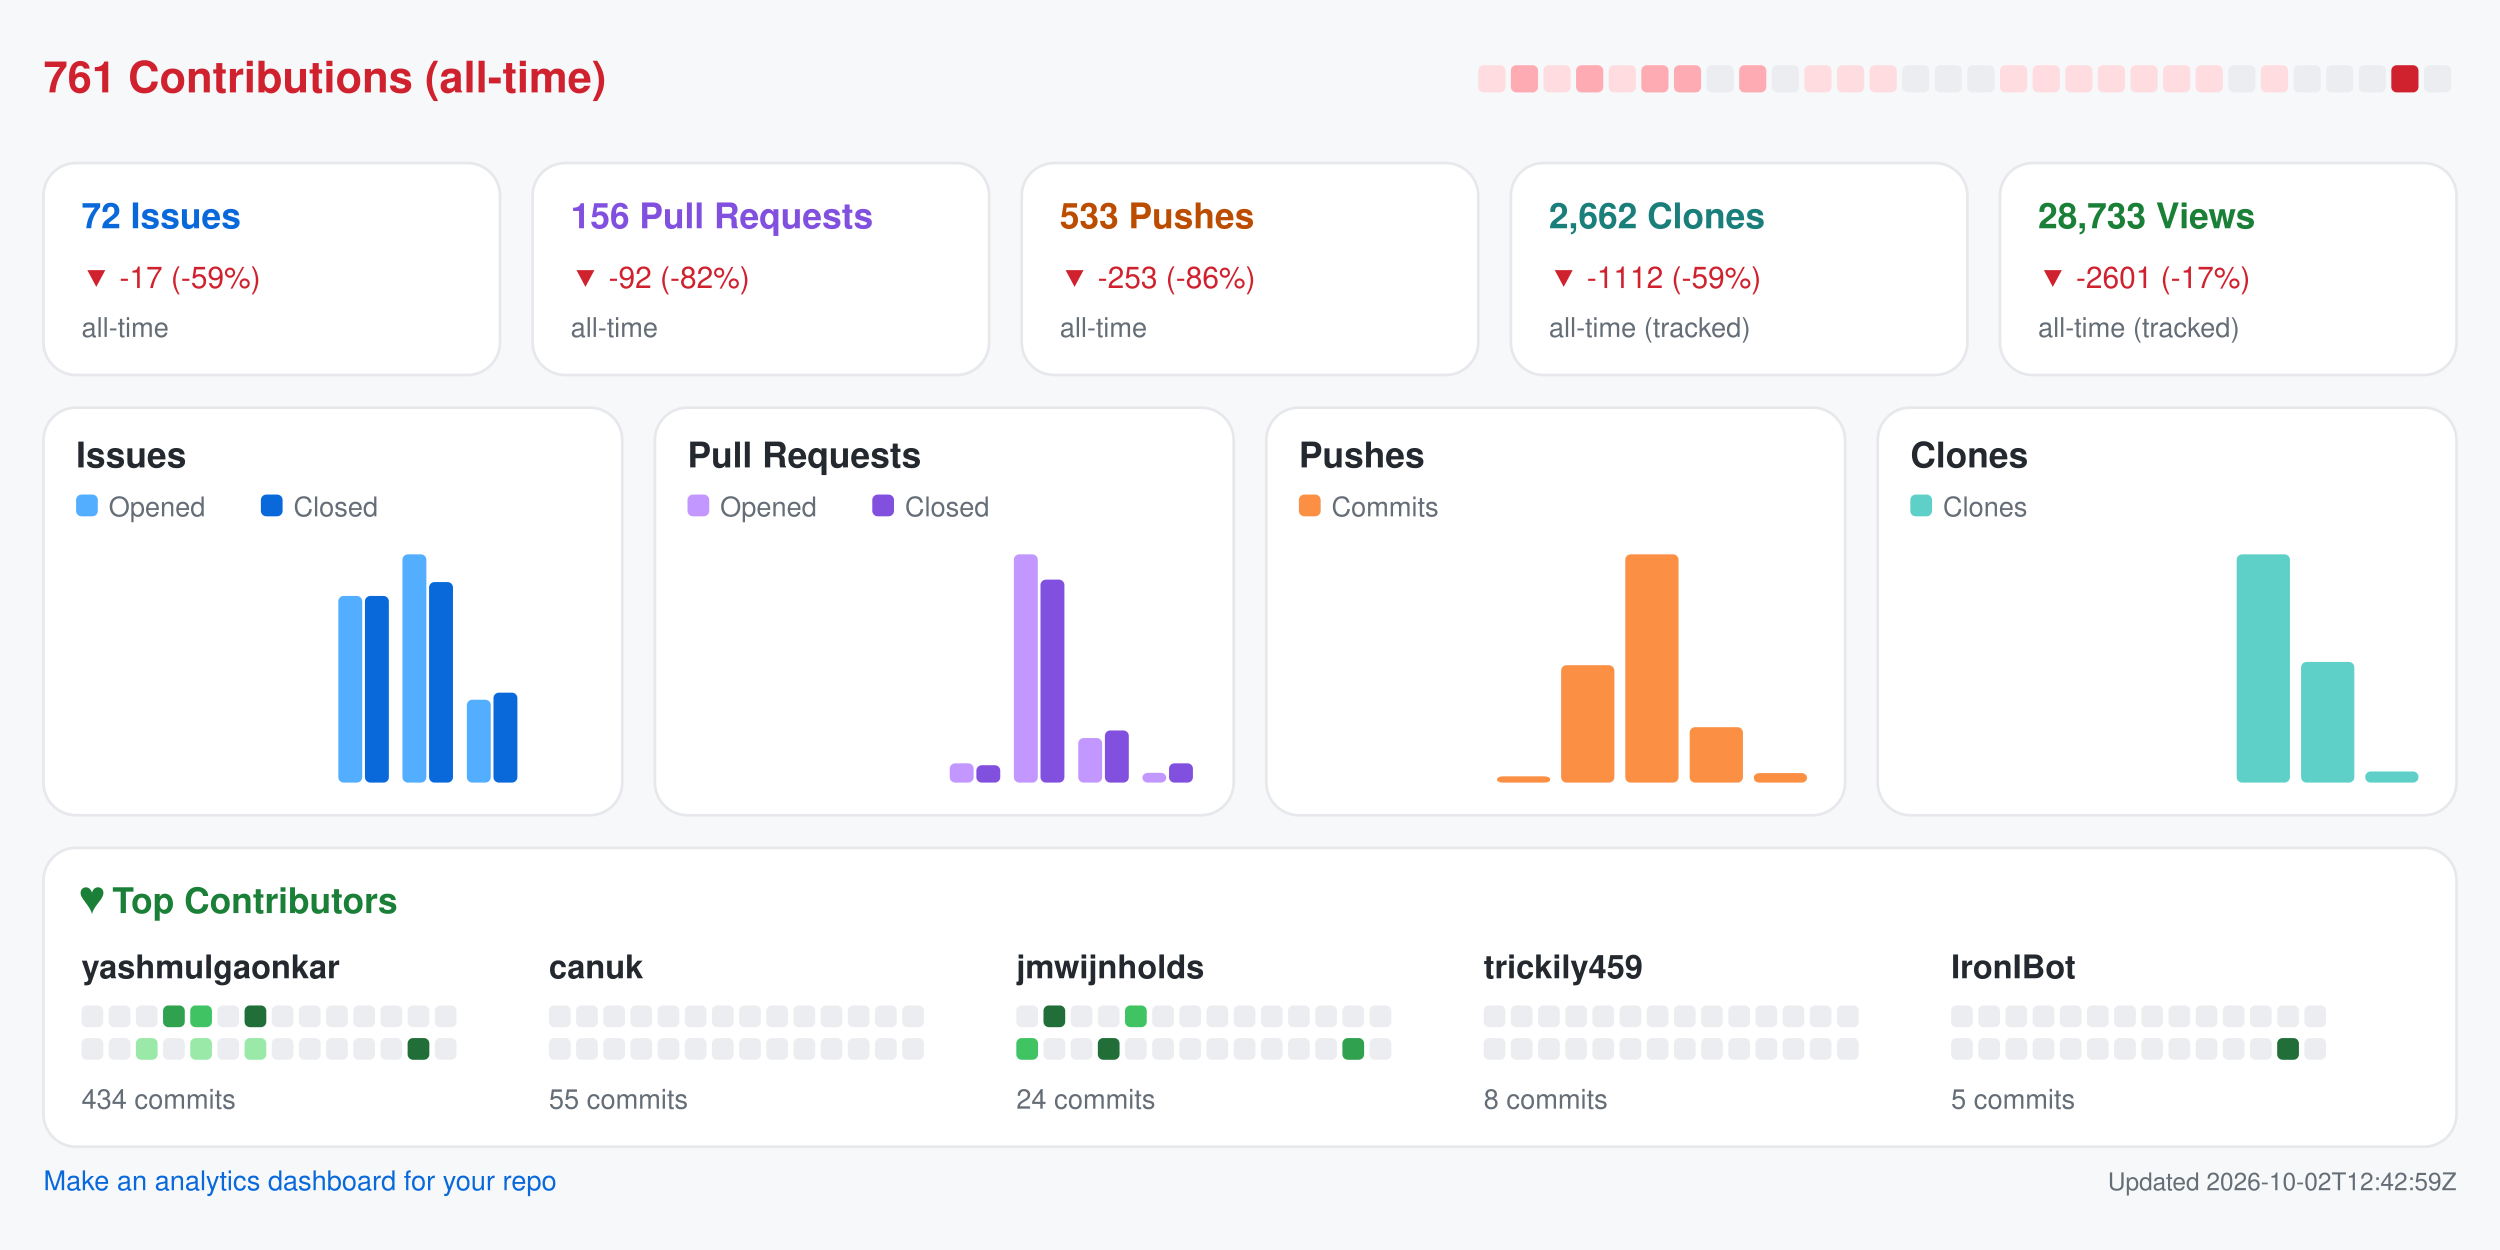
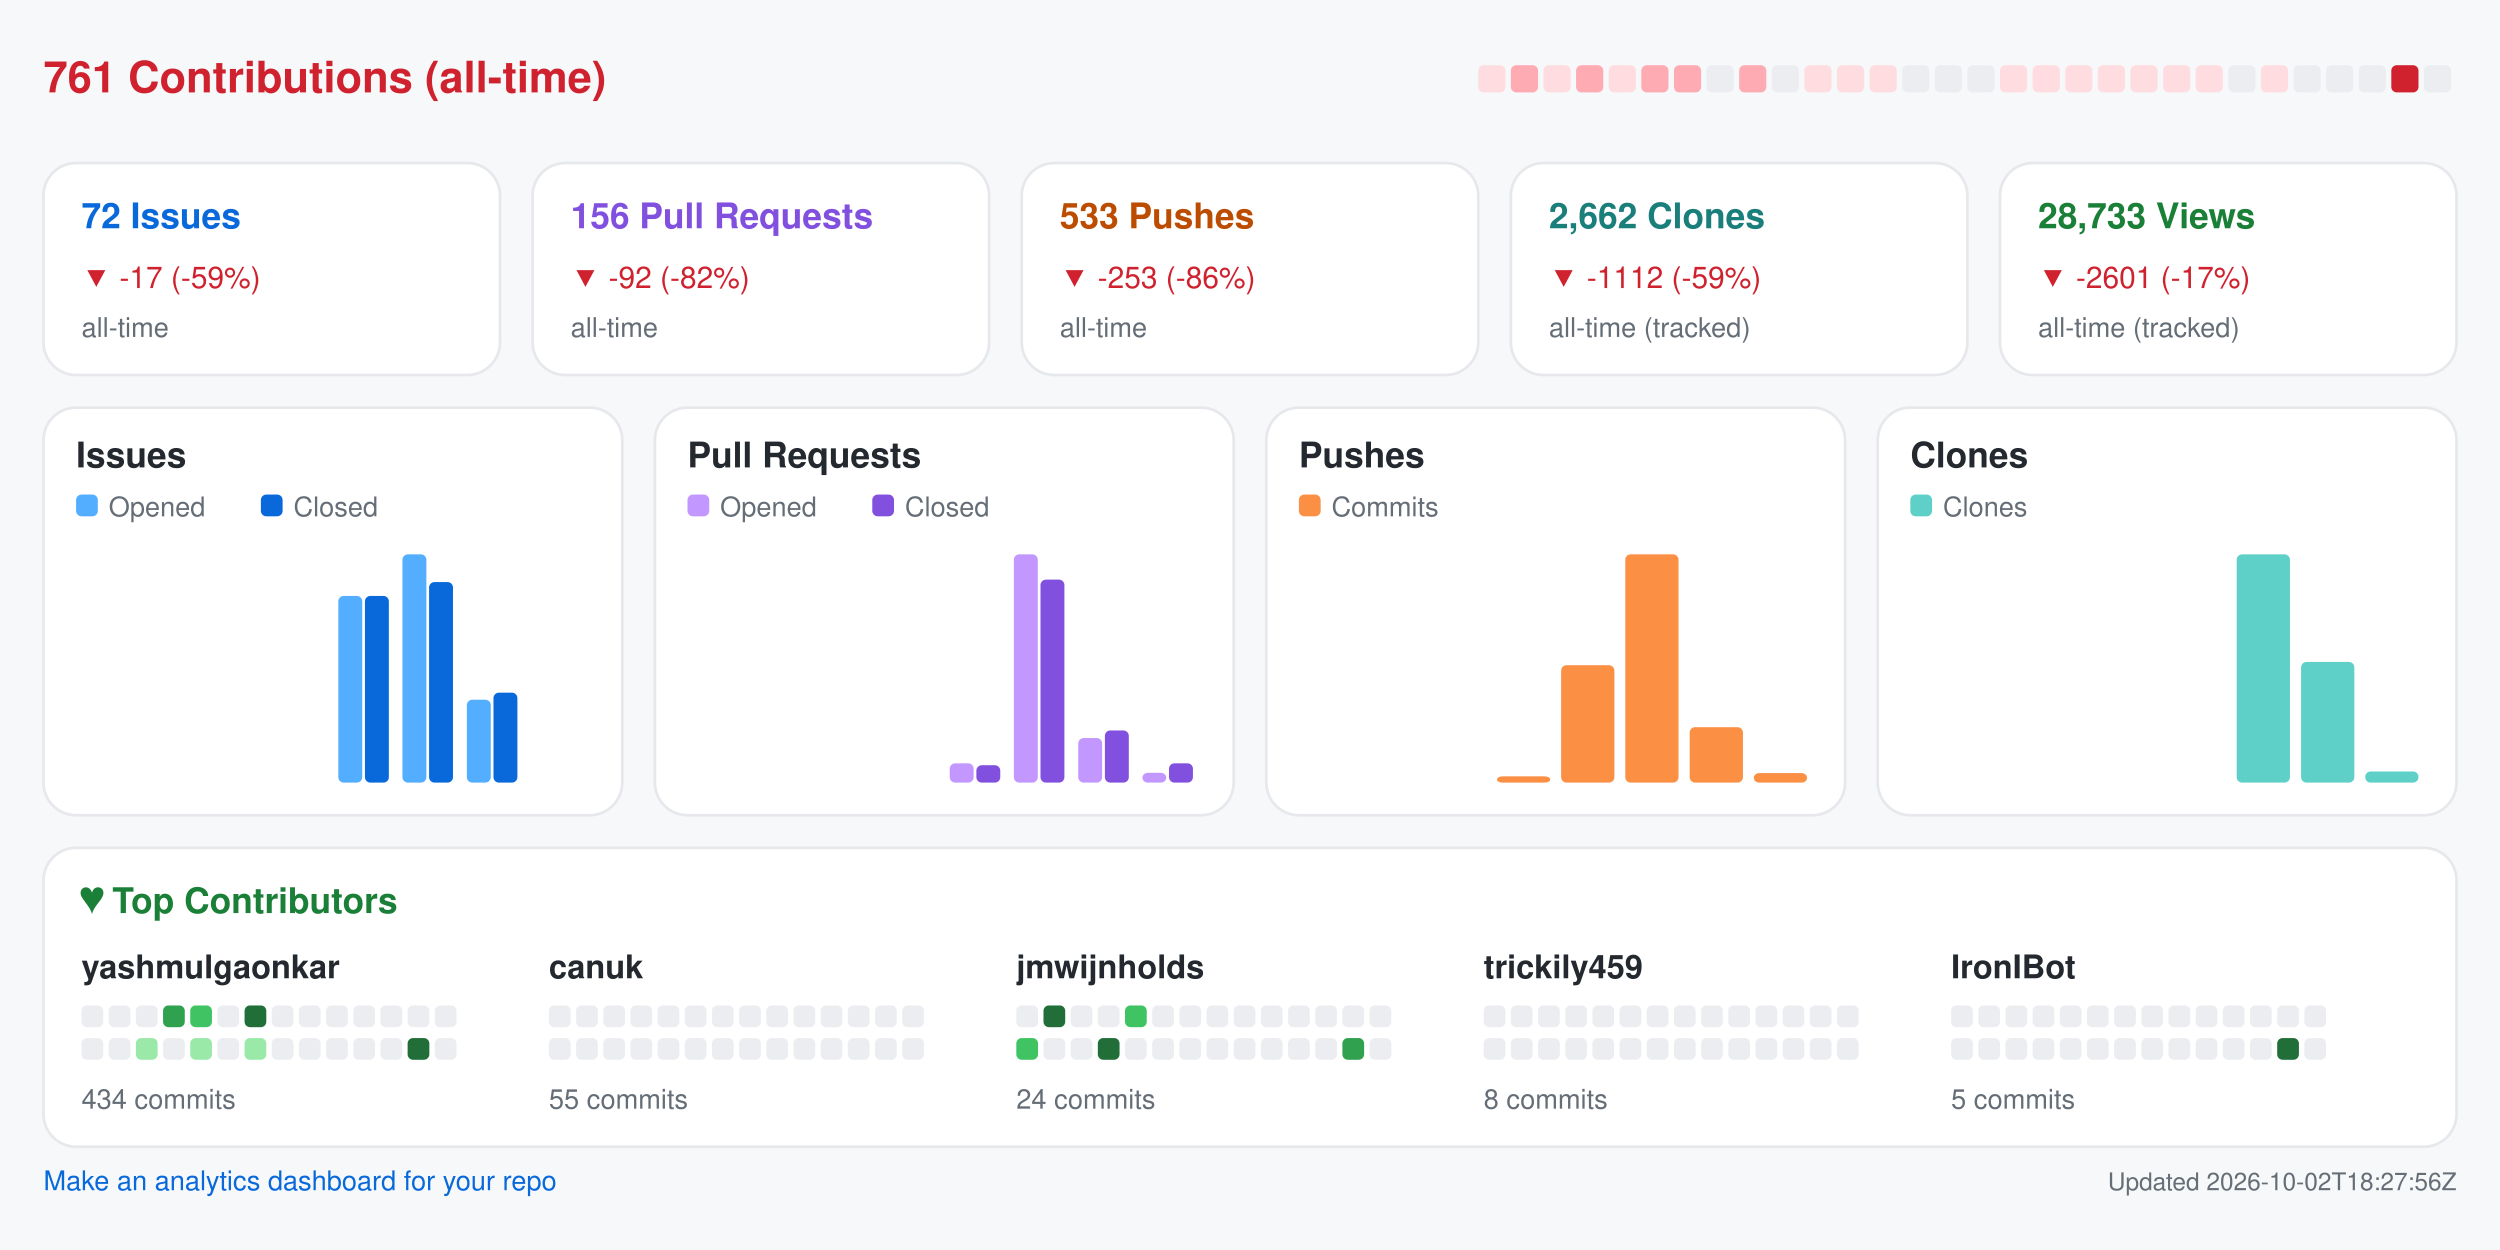
<svg xmlns="http://www.w3.org/2000/svg" width="920" height="460" viewBox="0 0 920 460" role="img" aria-label="Repository analytics for yashmulgaonkar/FlightScnr_Pi">
  <rect x="0.0" y="0.0" width="920.0" height="460.0" rx="0" fill="#f6f8fa" />
  <text x="16.0" y="34.0" fill="#cf222e" font-size="16" font-family="-apple-system,BlinkMacSystemFont,Segoe UI,Helvetica,Arial,sans-serif" font-weight="600" text-anchor="start">761 Contributions (all-time)</text>
  <rect x="544.0" y="24.0" width="10.0" height="10.0" rx="2" fill="#ffdce0" />
  <rect x="556.0" y="24.0" width="10.0" height="10.0" rx="2" fill="#ffabb3" />
  <rect x="568.0" y="24.0" width="10.0" height="10.0" rx="2" fill="#ffdce0" />
  <rect x="580.0" y="24.0" width="10.0" height="10.0" rx="2" fill="#ffabb3" />
  <rect x="592.0" y="24.0" width="10.0" height="10.0" rx="2" fill="#ffdce0" />
  <rect x="604.0" y="24.0" width="10.0" height="10.0" rx="2" fill="#ffabb3" />
  <rect x="616.0" y="24.0" width="10.0" height="10.0" rx="2" fill="#ffabb3" />
  <rect x="628.0" y="24.0" width="10.0" height="10.0" rx="2" fill="#ebedf0" />
  <rect x="640.0" y="24.0" width="10.0" height="10.0" rx="2" fill="#ffabb3" />
  <rect x="652.0" y="24.0" width="10.0" height="10.0" rx="2" fill="#ebedf0" />
  <rect x="664.0" y="24.0" width="10.0" height="10.0" rx="2" fill="#ffdce0" />
  <rect x="676.0" y="24.0" width="10.0" height="10.0" rx="2" fill="#ffdce0" />
  <rect x="688.0" y="24.0" width="10.0" height="10.0" rx="2" fill="#ffdce0" />
  <rect x="700.0" y="24.0" width="10.0" height="10.0" rx="2" fill="#ebedf0" />
  <rect x="712.0" y="24.0" width="10.0" height="10.0" rx="2" fill="#ebedf0" />
  <rect x="724.0" y="24.0" width="10.0" height="10.0" rx="2" fill="#ebedf0" />
  <rect x="736.0" y="24.0" width="10.0" height="10.0" rx="2" fill="#ffdce0" />
  <rect x="748.0" y="24.0" width="10.0" height="10.0" rx="2" fill="#ffdce0" />
  <rect x="760.0" y="24.0" width="10.0" height="10.0" rx="2" fill="#ffdce0" />
  <rect x="772.0" y="24.0" width="10.0" height="10.0" rx="2" fill="#ffdce0" />
  <rect x="784.0" y="24.0" width="10.0" height="10.0" rx="2" fill="#ffdce0" />
  <rect x="796.0" y="24.0" width="10.0" height="10.0" rx="2" fill="#ffdce0" />
  <rect x="808.0" y="24.0" width="10.0" height="10.0" rx="2" fill="#ffdce0" />
  <rect x="820.0" y="24.0" width="10.0" height="10.0" rx="2" fill="#ebedf0" />
  <rect x="832.0" y="24.0" width="10.0" height="10.0" rx="2" fill="#ffdce0" />
  <rect x="844.0" y="24.0" width="10.0" height="10.0" rx="2" fill="#ebedf0" />
  <rect x="856.0" y="24.0" width="10.0" height="10.0" rx="2" fill="#ebedf0" />
  <rect x="868.0" y="24.0" width="10.0" height="10.0" rx="2" fill="#ebedf0" />
  <rect x="880.0" y="24.0" width="10.0" height="10.0" rx="2" fill="#cf222e" />
  <rect x="892.0" y="24.0" width="10.0" height="10.0" rx="2" fill="#ebedf0" />
  <rect x="16.0" y="60.0" width="168.0" height="78.0" rx="12" fill="#ffffff" stroke="#e6e8eb" />
  <text x="30.0" y="84.0" fill="#0969da" font-size="13" font-family="-apple-system,BlinkMacSystemFont,Segoe UI,Helvetica,Arial,sans-serif" font-weight="600" text-anchor="start">72 Issues</text>
  <text x="30.0" y="106.0" fill="#cf222e" font-size="11" font-family="-apple-system,BlinkMacSystemFont,Segoe UI,Helvetica,Arial,sans-serif" font-weight="400" text-anchor="start">▼ -17 (-59%)</text>
  <text x="30.0" y="124.0" fill="#656d76" font-size="10" font-family="-apple-system,BlinkMacSystemFont,Segoe UI,Helvetica,Arial,sans-serif" font-weight="400" text-anchor="start">all-time</text>
  <rect x="196.0" y="60.0" width="168.0" height="78.0" rx="12" fill="#ffffff" stroke="#e6e8eb" />
  <text x="210.0" y="84.0" fill="#8250df" font-size="13" font-family="-apple-system,BlinkMacSystemFont,Segoe UI,Helvetica,Arial,sans-serif" font-weight="600" text-anchor="start">156 Pull Requests</text>
  <text x="210.0" y="106.0" fill="#cf222e" font-size="11" font-family="-apple-system,BlinkMacSystemFont,Segoe UI,Helvetica,Arial,sans-serif" font-weight="400" text-anchor="start">▼ -92 (-82%)</text>
  <text x="210.0" y="124.0" fill="#656d76" font-size="10" font-family="-apple-system,BlinkMacSystemFont,Segoe UI,Helvetica,Arial,sans-serif" font-weight="400" text-anchor="start">all-time</text>
  <rect x="376.0" y="60.0" width="168.0" height="78.0" rx="12" fill="#ffffff" stroke="#e6e8eb" />
  <text x="390.0" y="84.0" fill="#bc4c00" font-size="13" font-family="-apple-system,BlinkMacSystemFont,Segoe UI,Helvetica,Arial,sans-serif" font-weight="600" text-anchor="start">533 Pushes</text>
  <text x="390.0" y="106.0" fill="#cf222e" font-size="11" font-family="-apple-system,BlinkMacSystemFont,Segoe UI,Helvetica,Arial,sans-serif" font-weight="400" text-anchor="start">▼ -253 (-86%)</text>
  <text x="390.0" y="124.0" fill="#656d76" font-size="10" font-family="-apple-system,BlinkMacSystemFont,Segoe UI,Helvetica,Arial,sans-serif" font-weight="400" text-anchor="start">all-time</text>
  <rect x="556.0" y="60.0" width="168.0" height="78.0" rx="12" fill="#ffffff" stroke="#e6e8eb" />
  <text x="570.0" y="84.0" fill="#1a7f7a" font-size="13" font-family="-apple-system,BlinkMacSystemFont,Segoe UI,Helvetica,Arial,sans-serif" font-weight="600" text-anchor="start">2,662 Clones</text>
  <text x="570.0" y="106.0" fill="#cf222e" font-size="11" font-family="-apple-system,BlinkMacSystemFont,Segoe UI,Helvetica,Arial,sans-serif" font-weight="400" text-anchor="start">▼ -1112 (-59%)</text>
  <text x="570.0" y="124.0" fill="#656d76" font-size="10" font-family="-apple-system,BlinkMacSystemFont,Segoe UI,Helvetica,Arial,sans-serif" font-weight="400" text-anchor="start">all-time (tracked)</text>
  <rect x="736.0" y="60.0" width="168.0" height="78.0" rx="12" fill="#ffffff" stroke="#e6e8eb" />
  <text x="750.0" y="84.0" fill="#1a7f37" font-size="13" font-family="-apple-system,BlinkMacSystemFont,Segoe UI,Helvetica,Arial,sans-serif" font-weight="600" text-anchor="start">28,733 Views</text>
  <text x="750.0" y="106.0" fill="#cf222e" font-size="11" font-family="-apple-system,BlinkMacSystemFont,Segoe UI,Helvetica,Arial,sans-serif" font-weight="400" text-anchor="start">▼ -2601 (-17%)</text>
  <text x="750.0" y="124.0" fill="#656d76" font-size="10" font-family="-apple-system,BlinkMacSystemFont,Segoe UI,Helvetica,Arial,sans-serif" font-weight="400" text-anchor="start">all-time (tracked)</text>
  <rect x="16.0" y="150.0" width="213.0" height="150.0" rx="12" fill="#ffffff" stroke="#e6e8eb" />
  <text x="28.0" y="172.0" fill="#24292f" font-size="13" font-family="-apple-system,BlinkMacSystemFont,Segoe UI,Helvetica,Arial,sans-serif" font-weight="600" text-anchor="start">Issues</text>
  <rect x="28.0" y="182.0" width="8.0" height="8.0" rx="2" fill="#54aeff" />
  <text x="40.0" y="190.0" fill="#656d76" font-size="10" font-family="-apple-system,BlinkMacSystemFont,Segoe UI,Helvetica,Arial,sans-serif" font-weight="400" text-anchor="start">Opened</text>
  <rect x="96.0" y="182.0" width="8.0" height="8.0" rx="2" fill="#0969da" />
  <text x="108.0" y="190.0" fill="#656d76" font-size="10" font-family="-apple-system,BlinkMacSystemFont,Segoe UI,Helvetica,Arial,sans-serif" font-weight="400" text-anchor="start">Closed</text>
  <rect x="30.0" y="288.0" width="8.8" height="0.0" rx="2" fill="#54aeff" />
  <rect x="39.8" y="288.0" width="8.8" height="0.0" rx="2" fill="#0969da" />
  <rect x="53.6" y="288.0" width="8.8" height="0.0" rx="2" fill="#54aeff" />
  <rect x="63.4" y="288.0" width="8.8" height="0.0" rx="2" fill="#0969da" />
  <rect x="77.2" y="288.0" width="8.8" height="0.0" rx="2" fill="#54aeff" />
  <rect x="87.1" y="288.0" width="8.8" height="0.0" rx="2" fill="#0969da" />
  <rect x="100.9" y="288.0" width="8.8" height="0.0" rx="2" fill="#54aeff" />
  <rect x="110.7" y="288.0" width="8.8" height="0.0" rx="2" fill="#0969da" />
  <rect x="124.5" y="219.3" width="8.8" height="68.7" rx="2" fill="#54aeff" />
  <rect x="134.3" y="219.3" width="8.8" height="68.7" rx="2" fill="#0969da" />
  <rect x="148.1" y="204.0" width="8.8" height="84.0" rx="2" fill="#54aeff" />
  <rect x="157.9" y="214.2" width="8.8" height="73.8" rx="2" fill="#0969da" />
  <rect x="171.8" y="257.5" width="8.8" height="30.5" rx="2" fill="#54aeff" />
  <rect x="181.6" y="254.9" width="8.8" height="33.1" rx="2" fill="#0969da" />
  <rect x="195.4" y="288.0" width="8.8" height="0.0" rx="2" fill="#54aeff" />
  <rect x="205.2" y="288.0" width="8.8" height="0.0" rx="2" fill="#0969da" />
  <rect x="241.0" y="150.0" width="213.0" height="150.0" rx="12" fill="#ffffff" stroke="#e6e8eb" />
  <text x="253.0" y="172.0" fill="#24292f" font-size="13" font-family="-apple-system,BlinkMacSystemFont,Segoe UI,Helvetica,Arial,sans-serif" font-weight="600" text-anchor="start">Pull Requests</text>
  <rect x="253.0" y="182.0" width="8.0" height="8.0" rx="2" fill="#c297ff" />
  <text x="265.0" y="190.0" fill="#656d76" font-size="10" font-family="-apple-system,BlinkMacSystemFont,Segoe UI,Helvetica,Arial,sans-serif" font-weight="400" text-anchor="start">Opened</text>
  <rect x="321.0" y="182.0" width="8.0" height="8.0" rx="2" fill="#8250df" />
  <text x="333.0" y="190.0" fill="#656d76" font-size="10" font-family="-apple-system,BlinkMacSystemFont,Segoe UI,Helvetica,Arial,sans-serif" font-weight="400" text-anchor="start">Closed</text>
  <rect x="255.0" y="288.0" width="8.8" height="0.0" rx="2" fill="#c297ff" />
  <rect x="264.8" y="288.0" width="8.8" height="0.0" rx="2" fill="#8250df" />
  <rect x="278.6" y="288.0" width="8.8" height="0.0" rx="2" fill="#c297ff" />
  <rect x="288.4" y="288.0" width="8.8" height="0.0" rx="2" fill="#8250df" />
  <rect x="302.2" y="288.0" width="8.8" height="0.0" rx="2" fill="#c297ff" />
  <rect x="312.1" y="288.0" width="8.8" height="0.0" rx="2" fill="#8250df" />
  <rect x="325.9" y="288.0" width="8.8" height="0.0" rx="2" fill="#c297ff" />
  <rect x="335.7" y="288.0" width="8.8" height="0.0" rx="2" fill="#8250df" />
  <rect x="349.5" y="280.9" width="8.8" height="7.1" rx="2" fill="#c297ff" />
  <rect x="359.3" y="281.6" width="8.8" height="6.4" rx="2" fill="#8250df" />
  <rect x="373.1" y="204.0" width="8.8" height="84.0" rx="2" fill="#c297ff" />
  <rect x="382.9" y="213.3" width="8.8" height="74.7" rx="2" fill="#8250df" />
  <rect x="396.8" y="271.6" width="8.8" height="16.4" rx="2" fill="#c297ff" />
  <rect x="406.6" y="268.8" width="8.8" height="19.2" rx="2" fill="#8250df" />
  <rect x="420.4" y="284.4" width="8.8" height="3.6" rx="2" fill="#c297ff" />
  <rect x="430.2" y="280.9" width="8.8" height="7.1" rx="2" fill="#8250df" />
  <rect x="466.0" y="150.0" width="213.0" height="150.0" rx="12" fill="#ffffff" stroke="#e6e8eb" />
  <text x="478.0" y="172.0" fill="#24292f" font-size="13" font-family="-apple-system,BlinkMacSystemFont,Segoe UI,Helvetica,Arial,sans-serif" font-weight="600" text-anchor="start">Pushes</text>
  <rect x="478.0" y="182.0" width="8.0" height="8.0" rx="2" fill="#fb8f44" />
  <text x="490.0" y="190.0" fill="#656d76" font-size="10" font-family="-apple-system,BlinkMacSystemFont,Segoe UI,Helvetica,Arial,sans-serif" font-weight="400" text-anchor="start">Commits</text>
  <rect x="480.0" y="288.0" width="19.6" height="0.0" rx="2" fill="#fb8f44" />
  <rect x="503.6" y="288.0" width="19.6" height="0.0" rx="2" fill="#fb8f44" />
  <rect x="527.2" y="288.0" width="19.6" height="0.0" rx="2" fill="#fb8f44" />
  <rect x="550.9" y="285.7" width="19.6" height="2.3" rx="2" fill="#fb8f44" />
  <rect x="574.5" y="244.8" width="19.6" height="43.2" rx="2" fill="#fb8f44" />
  <rect x="598.1" y="204.0" width="19.6" height="84.0" rx="2" fill="#fb8f44" />
  <rect x="621.8" y="267.6" width="19.6" height="20.4" rx="2" fill="#fb8f44" />
  <rect x="645.4" y="284.5" width="19.6" height="3.5" rx="2" fill="#fb8f44" />
  <rect x="691.0" y="150.0" width="213.0" height="150.0" rx="12" fill="#ffffff" stroke="#e6e8eb" />
  <text x="703.0" y="172.0" fill="#24292f" font-size="13" font-family="-apple-system,BlinkMacSystemFont,Segoe UI,Helvetica,Arial,sans-serif" font-weight="600" text-anchor="start">Clones</text>
  <rect x="703.0" y="182.0" width="8.0" height="8.0" rx="2" fill="#5fd0c8" />
  <text x="715.0" y="190.0" fill="#656d76" font-size="10" font-family="-apple-system,BlinkMacSystemFont,Segoe UI,Helvetica,Arial,sans-serif" font-weight="400" text-anchor="start">Clones</text>
  <rect x="705.0" y="288.0" width="19.6" height="0.0" rx="2" fill="#5fd0c8" />
  <rect x="728.6" y="288.0" width="19.6" height="0.0" rx="2" fill="#5fd0c8" />
  <rect x="752.2" y="288.0" width="19.6" height="0.0" rx="2" fill="#5fd0c8" />
  <rect x="775.9" y="288.0" width="19.6" height="0.0" rx="2" fill="#5fd0c8" />
  <rect x="799.5" y="288.0" width="19.6" height="0.0" rx="2" fill="#5fd0c8" />
  <rect x="823.1" y="204.0" width="19.6" height="84.0" rx="2" fill="#5fd0c8" />
  <rect x="846.8" y="243.6" width="19.6" height="44.4" rx="2" fill="#5fd0c8" />
  <rect x="870.4" y="283.9" width="19.6" height="4.1" rx="2" fill="#5fd0c8" />
  <rect x="16.0" y="312.0" width="888.0" height="110.0" rx="12" fill="#ffffff" stroke="#e6e8eb" />
  <text x="30.0" y="336.0" fill="#1a7f37" font-size="13" font-family="-apple-system,BlinkMacSystemFont,Segoe UI,Helvetica,Arial,sans-serif" font-weight="600" text-anchor="start">♥  Top Contributors</text>
  <text x="30.0" y="360.0" fill="#24292f" font-size="12" font-family="-apple-system,BlinkMacSystemFont,Segoe UI,Helvetica,Arial,sans-serif" font-weight="600" text-anchor="start">yashmulgaonkar</text>
  <rect x="30.0" y="370.0" width="8.0" height="8.0" rx="2" fill="#ebedf0" />
  <rect x="40.0" y="370.0" width="8.0" height="8.0" rx="2" fill="#ebedf0" />
  <rect x="50.0" y="370.0" width="8.0" height="8.0" rx="2" fill="#ebedf0" />
  <rect x="60.0" y="370.0" width="8.0" height="8.0" rx="2" fill="#30a14e" />
  <rect x="70.0" y="370.0" width="8.0" height="8.0" rx="2" fill="#40c463" />
  <rect x="80.0" y="370.0" width="8.0" height="8.0" rx="2" fill="#ebedf0" />
  <rect x="90.0" y="370.0" width="8.0" height="8.0" rx="2" fill="#216e39" />
  <rect x="100.0" y="370.0" width="8.0" height="8.0" rx="2" fill="#ebedf0" />
  <rect x="110.0" y="370.0" width="8.0" height="8.0" rx="2" fill="#ebedf0" />
  <rect x="120.0" y="370.0" width="8.0" height="8.0" rx="2" fill="#ebedf0" />
  <rect x="130.0" y="370.0" width="8.0" height="8.0" rx="2" fill="#ebedf0" />
  <rect x="140.0" y="370.0" width="8.0" height="8.0" rx="2" fill="#ebedf0" />
  <rect x="150.0" y="370.0" width="8.0" height="8.0" rx="2" fill="#ebedf0" />
  <rect x="160.0" y="370.0" width="8.0" height="8.0" rx="2" fill="#ebedf0" />
  <rect x="30.0" y="382.0" width="8.0" height="8.0" rx="2" fill="#ebedf0" />
  <rect x="40.0" y="382.0" width="8.0" height="8.0" rx="2" fill="#ebedf0" />
  <rect x="50.0" y="382.0" width="8.0" height="8.0" rx="2" fill="#9be9a8" />
  <rect x="60.0" y="382.0" width="8.0" height="8.0" rx="2" fill="#ebedf0" />
  <rect x="70.0" y="382.0" width="8.0" height="8.0" rx="2" fill="#9be9a8" />
  <rect x="80.0" y="382.0" width="8.0" height="8.0" rx="2" fill="#ebedf0" />
  <rect x="90.0" y="382.0" width="8.0" height="8.0" rx="2" fill="#9be9a8" />
  <rect x="100.0" y="382.0" width="8.0" height="8.0" rx="2" fill="#ebedf0" />
  <rect x="110.0" y="382.0" width="8.0" height="8.0" rx="2" fill="#ebedf0" />
  <rect x="120.0" y="382.0" width="8.0" height="8.0" rx="2" fill="#ebedf0" />
  <rect x="130.0" y="382.0" width="8.0" height="8.0" rx="2" fill="#ebedf0" />
  <rect x="140.0" y="382.0" width="8.0" height="8.0" rx="2" fill="#ebedf0" />
  <rect x="150.0" y="382.0" width="8.0" height="8.0" rx="2" fill="#216e39" />
  <rect x="160.0" y="382.0" width="8.0" height="8.0" rx="2" fill="#ebedf0" />
  <text x="30.0" y="408.0" fill="#656d76" font-size="10" font-family="-apple-system,BlinkMacSystemFont,Segoe UI,Helvetica,Arial,sans-serif" font-weight="400" text-anchor="start">434 commits</text>
  <text x="202.0" y="360.0" fill="#24292f" font-size="12" font-family="-apple-system,BlinkMacSystemFont,Segoe UI,Helvetica,Arial,sans-serif" font-weight="600" text-anchor="start">canuk</text>
  <rect x="202.0" y="370.0" width="8.0" height="8.0" rx="2" fill="#ebedf0" />
  <rect x="212.0" y="370.0" width="8.0" height="8.0" rx="2" fill="#ebedf0" />
  <rect x="222.0" y="370.0" width="8.0" height="8.0" rx="2" fill="#ebedf0" />
  <rect x="232.0" y="370.0" width="8.0" height="8.0" rx="2" fill="#ebedf0" />
  <rect x="242.0" y="370.0" width="8.0" height="8.0" rx="2" fill="#ebedf0" />
  <rect x="252.0" y="370.0" width="8.0" height="8.0" rx="2" fill="#ebedf0" />
  <rect x="262.0" y="370.0" width="8.0" height="8.0" rx="2" fill="#ebedf0" />
  <rect x="272.0" y="370.0" width="8.0" height="8.0" rx="2" fill="#ebedf0" />
  <rect x="282.0" y="370.0" width="8.0" height="8.0" rx="2" fill="#ebedf0" />
  <rect x="292.0" y="370.0" width="8.0" height="8.0" rx="2" fill="#ebedf0" />
  <rect x="302.0" y="370.0" width="8.0" height="8.0" rx="2" fill="#ebedf0" />
  <rect x="312.0" y="370.0" width="8.0" height="8.0" rx="2" fill="#ebedf0" />
  <rect x="322.0" y="370.0" width="8.0" height="8.0" rx="2" fill="#ebedf0" />
  <rect x="332.0" y="370.0" width="8.0" height="8.0" rx="2" fill="#ebedf0" />
  <rect x="202.0" y="382.0" width="8.0" height="8.0" rx="2" fill="#ebedf0" />
  <rect x="212.0" y="382.0" width="8.0" height="8.0" rx="2" fill="#ebedf0" />
  <rect x="222.0" y="382.0" width="8.0" height="8.0" rx="2" fill="#ebedf0" />
  <rect x="232.0" y="382.0" width="8.0" height="8.0" rx="2" fill="#ebedf0" />
  <rect x="242.0" y="382.0" width="8.0" height="8.0" rx="2" fill="#ebedf0" />
  <rect x="252.0" y="382.0" width="8.0" height="8.0" rx="2" fill="#ebedf0" />
  <rect x="262.0" y="382.0" width="8.0" height="8.0" rx="2" fill="#ebedf0" />
  <rect x="272.0" y="382.0" width="8.0" height="8.0" rx="2" fill="#ebedf0" />
  <rect x="282.0" y="382.0" width="8.0" height="8.0" rx="2" fill="#ebedf0" />
  <rect x="292.0" y="382.0" width="8.0" height="8.0" rx="2" fill="#ebedf0" />
  <rect x="302.0" y="382.0" width="8.0" height="8.0" rx="2" fill="#ebedf0" />
  <rect x="312.0" y="382.0" width="8.0" height="8.0" rx="2" fill="#ebedf0" />
  <rect x="322.0" y="382.0" width="8.0" height="8.0" rx="2" fill="#ebedf0" />
  <rect x="332.0" y="382.0" width="8.0" height="8.0" rx="2" fill="#ebedf0" />
  <text x="202.0" y="408.0" fill="#656d76" font-size="10" font-family="-apple-system,BlinkMacSystemFont,Segoe UI,Helvetica,Arial,sans-serif" font-weight="400" text-anchor="start">55 commits</text>
  <text x="374.0" y="360.0" fill="#24292f" font-size="12" font-family="-apple-system,BlinkMacSystemFont,Segoe UI,Helvetica,Arial,sans-serif" font-weight="600" text-anchor="start">jmwijnholds</text>
  <rect x="374.0" y="370.0" width="8.0" height="8.0" rx="2" fill="#ebedf0" />
  <rect x="384.0" y="370.0" width="8.0" height="8.0" rx="2" fill="#216e39" />
  <rect x="394.0" y="370.0" width="8.0" height="8.0" rx="2" fill="#ebedf0" />
  <rect x="404.0" y="370.0" width="8.0" height="8.0" rx="2" fill="#ebedf0" />
  <rect x="414.0" y="370.0" width="8.0" height="8.0" rx="2" fill="#40c463" />
  <rect x="424.0" y="370.0" width="8.0" height="8.0" rx="2" fill="#ebedf0" />
  <rect x="434.0" y="370.0" width="8.0" height="8.0" rx="2" fill="#ebedf0" />
  <rect x="444.0" y="370.0" width="8.0" height="8.0" rx="2" fill="#ebedf0" />
  <rect x="454.0" y="370.0" width="8.0" height="8.0" rx="2" fill="#ebedf0" />
  <rect x="464.0" y="370.0" width="8.0" height="8.0" rx="2" fill="#ebedf0" />
  <rect x="474.0" y="370.0" width="8.0" height="8.0" rx="2" fill="#ebedf0" />
  <rect x="484.0" y="370.0" width="8.0" height="8.0" rx="2" fill="#ebedf0" />
  <rect x="494.0" y="370.0" width="8.0" height="8.0" rx="2" fill="#ebedf0" />
  <rect x="504.0" y="370.0" width="8.0" height="8.0" rx="2" fill="#ebedf0" />
  <rect x="374.0" y="382.0" width="8.0" height="8.0" rx="2" fill="#40c463" />
  <rect x="384.0" y="382.0" width="8.0" height="8.0" rx="2" fill="#ebedf0" />
  <rect x="394.0" y="382.0" width="8.0" height="8.0" rx="2" fill="#ebedf0" />
  <rect x="404.0" y="382.0" width="8.0" height="8.0" rx="2" fill="#216e39" />
  <rect x="414.0" y="382.0" width="8.0" height="8.0" rx="2" fill="#ebedf0" />
  <rect x="424.0" y="382.0" width="8.0" height="8.0" rx="2" fill="#ebedf0" />
  <rect x="434.0" y="382.0" width="8.0" height="8.0" rx="2" fill="#ebedf0" />
  <rect x="444.0" y="382.0" width="8.0" height="8.0" rx="2" fill="#ebedf0" />
  <rect x="454.0" y="382.0" width="8.0" height="8.0" rx="2" fill="#ebedf0" />
  <rect x="464.0" y="382.0" width="8.0" height="8.0" rx="2" fill="#ebedf0" />
  <rect x="474.0" y="382.0" width="8.0" height="8.0" rx="2" fill="#ebedf0" />
  <rect x="484.0" y="382.0" width="8.0" height="8.0" rx="2" fill="#ebedf0" />
  <rect x="494.0" y="382.0" width="8.0" height="8.0" rx="2" fill="#30a14e" />
  <rect x="504.0" y="382.0" width="8.0" height="8.0" rx="2" fill="#ebedf0" />
  <text x="374.0" y="408.0" fill="#656d76" font-size="10" font-family="-apple-system,BlinkMacSystemFont,Segoe UI,Helvetica,Arial,sans-serif" font-weight="400" text-anchor="start">24 commits</text>
  <text x="546.0" y="360.0" fill="#24292f" font-size="12" font-family="-apple-system,BlinkMacSystemFont,Segoe UI,Helvetica,Arial,sans-serif" font-weight="600" text-anchor="start">trickily459</text>
  <rect x="546.0" y="370.0" width="8.0" height="8.0" rx="2" fill="#ebedf0" />
  <rect x="556.0" y="370.0" width="8.0" height="8.0" rx="2" fill="#ebedf0" />
  <rect x="566.0" y="370.0" width="8.0" height="8.0" rx="2" fill="#ebedf0" />
  <rect x="576.0" y="370.0" width="8.0" height="8.0" rx="2" fill="#ebedf0" />
  <rect x="586.0" y="370.0" width="8.0" height="8.0" rx="2" fill="#ebedf0" />
  <rect x="596.0" y="370.0" width="8.0" height="8.0" rx="2" fill="#ebedf0" />
  <rect x="606.0" y="370.0" width="8.0" height="8.0" rx="2" fill="#ebedf0" />
  <rect x="616.0" y="370.0" width="8.0" height="8.0" rx="2" fill="#ebedf0" />
  <rect x="626.0" y="370.0" width="8.0" height="8.0" rx="2" fill="#ebedf0" />
  <rect x="636.0" y="370.0" width="8.0" height="8.0" rx="2" fill="#ebedf0" />
  <rect x="646.0" y="370.0" width="8.0" height="8.0" rx="2" fill="#ebedf0" />
  <rect x="656.0" y="370.0" width="8.0" height="8.0" rx="2" fill="#ebedf0" />
  <rect x="666.0" y="370.0" width="8.0" height="8.0" rx="2" fill="#ebedf0" />
  <rect x="676.0" y="370.0" width="8.0" height="8.0" rx="2" fill="#ebedf0" />
  <rect x="546.0" y="382.0" width="8.0" height="8.0" rx="2" fill="#ebedf0" />
  <rect x="556.0" y="382.0" width="8.0" height="8.0" rx="2" fill="#ebedf0" />
  <rect x="566.0" y="382.0" width="8.0" height="8.0" rx="2" fill="#ebedf0" />
  <rect x="576.0" y="382.0" width="8.0" height="8.0" rx="2" fill="#ebedf0" />
  <rect x="586.0" y="382.0" width="8.0" height="8.0" rx="2" fill="#ebedf0" />
  <rect x="596.0" y="382.0" width="8.0" height="8.0" rx="2" fill="#ebedf0" />
  <rect x="606.0" y="382.0" width="8.0" height="8.0" rx="2" fill="#ebedf0" />
  <rect x="616.0" y="382.0" width="8.0" height="8.0" rx="2" fill="#ebedf0" />
  <rect x="626.0" y="382.0" width="8.0" height="8.0" rx="2" fill="#ebedf0" />
  <rect x="636.0" y="382.0" width="8.0" height="8.0" rx="2" fill="#ebedf0" />
  <rect x="646.0" y="382.0" width="8.0" height="8.0" rx="2" fill="#ebedf0" />
  <rect x="656.0" y="382.0" width="8.0" height="8.0" rx="2" fill="#ebedf0" />
  <rect x="666.0" y="382.0" width="8.0" height="8.0" rx="2" fill="#ebedf0" />
  <rect x="676.0" y="382.0" width="8.0" height="8.0" rx="2" fill="#ebedf0" />
  <text x="546.0" y="408.0" fill="#656d76" font-size="10" font-family="-apple-system,BlinkMacSystemFont,Segoe UI,Helvetica,Arial,sans-serif" font-weight="400" text-anchor="start">8 commits</text>
  <text x="718.0" y="360.0" fill="#24292f" font-size="12" font-family="-apple-system,BlinkMacSystemFont,Segoe UI,Helvetica,Arial,sans-serif" font-weight="600" text-anchor="start">IronIBot</text>
  <rect x="718.0" y="370.0" width="8.0" height="8.0" rx="2" fill="#ebedf0" />
  <rect x="728.0" y="370.0" width="8.0" height="8.0" rx="2" fill="#ebedf0" />
  <rect x="738.0" y="370.0" width="8.0" height="8.0" rx="2" fill="#ebedf0" />
  <rect x="748.0" y="370.0" width="8.0" height="8.0" rx="2" fill="#ebedf0" />
  <rect x="758.0" y="370.0" width="8.0" height="8.0" rx="2" fill="#ebedf0" />
  <rect x="768.0" y="370.0" width="8.0" height="8.0" rx="2" fill="#ebedf0" />
  <rect x="778.0" y="370.0" width="8.0" height="8.0" rx="2" fill="#ebedf0" />
  <rect x="788.0" y="370.0" width="8.0" height="8.0" rx="2" fill="#ebedf0" />
  <rect x="798.0" y="370.0" width="8.0" height="8.0" rx="2" fill="#ebedf0" />
  <rect x="808.0" y="370.0" width="8.0" height="8.0" rx="2" fill="#ebedf0" />
  <rect x="818.0" y="370.0" width="8.0" height="8.0" rx="2" fill="#ebedf0" />
  <rect x="828.0" y="370.0" width="8.0" height="8.0" rx="2" fill="#ebedf0" />
  <rect x="838.0" y="370.0" width="8.0" height="8.0" rx="2" fill="#ebedf0" />
  <rect x="848.0" y="370.0" width="8.0" height="8.0" rx="2" fill="#ebedf0" />
  <rect x="718.0" y="382.0" width="8.0" height="8.0" rx="2" fill="#ebedf0" />
  <rect x="728.0" y="382.0" width="8.0" height="8.0" rx="2" fill="#ebedf0" />
  <rect x="738.0" y="382.0" width="8.0" height="8.0" rx="2" fill="#ebedf0" />
  <rect x="748.0" y="382.0" width="8.0" height="8.0" rx="2" fill="#ebedf0" />
  <rect x="758.0" y="382.0" width="8.0" height="8.0" rx="2" fill="#ebedf0" />
  <rect x="768.0" y="382.0" width="8.0" height="8.0" rx="2" fill="#ebedf0" />
  <rect x="778.0" y="382.0" width="8.0" height="8.0" rx="2" fill="#ebedf0" />
  <rect x="788.0" y="382.0" width="8.0" height="8.0" rx="2" fill="#ebedf0" />
  <rect x="798.0" y="382.0" width="8.0" height="8.0" rx="2" fill="#ebedf0" />
  <rect x="808.0" y="382.0" width="8.0" height="8.0" rx="2" fill="#ebedf0" />
  <rect x="818.0" y="382.0" width="8.0" height="8.0" rx="2" fill="#ebedf0" />
  <rect x="828.0" y="382.0" width="8.0" height="8.0" rx="2" fill="#ebedf0" />
  <rect x="838.0" y="382.0" width="8.0" height="8.0" rx="2" fill="#216e39" />
  <rect x="848.0" y="382.0" width="8.0" height="8.0" rx="2" fill="#ebedf0" />
  <text x="718.0" y="408.0" fill="#656d76" font-size="10" font-family="-apple-system,BlinkMacSystemFont,Segoe UI,Helvetica,Arial,sans-serif" font-weight="400" text-anchor="start">5 commits</text>
  <a href="https://github.com/yashmulgaonkar/repo-analytics" target="_blank" rel="noopener noreferrer">
    <text x="16.0" y="438.0" fill="#0969da" font-size="10" font-family="-apple-system,BlinkMacSystemFont,Segoe UI,Helvetica,Arial,sans-serif" font-weight="400" text-anchor="start">Make an analytics dashboard for your repo</text>
  </a>
-   <text x="904.0" y="438.0" fill="#656d76" font-size="9" font-family="-apple-system,BlinkMacSystemFont,Segoe UI,Helvetica,Arial,sans-serif" font-weight="400" text-anchor="end">Updated 2026-10-02T12:42:59Z</text>
+   <text x="904.0" y="438.0" fill="#656d76" font-size="9" font-family="-apple-system,BlinkMacSystemFont,Segoe UI,Helvetica,Arial,sans-serif" font-weight="400" text-anchor="end">Updated 2026-10-02T18:27:56Z</text>
</svg>
